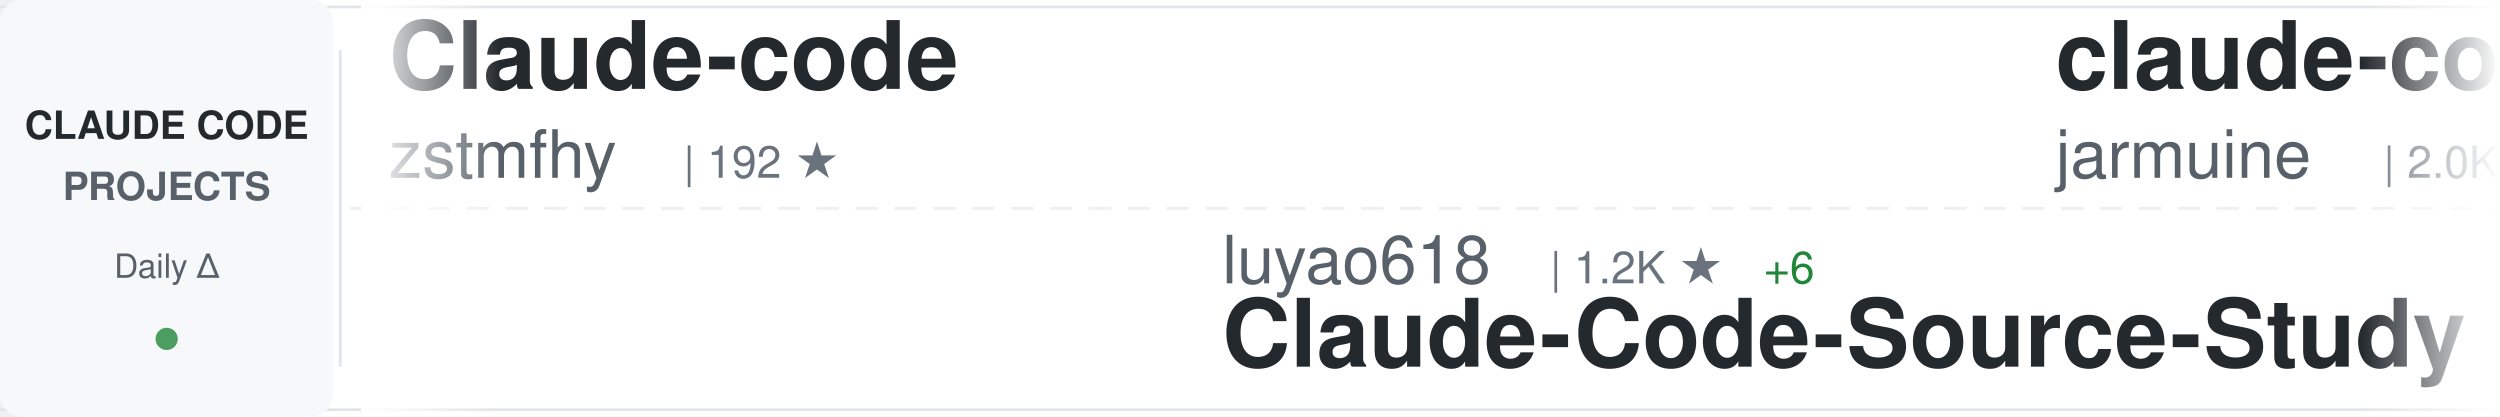
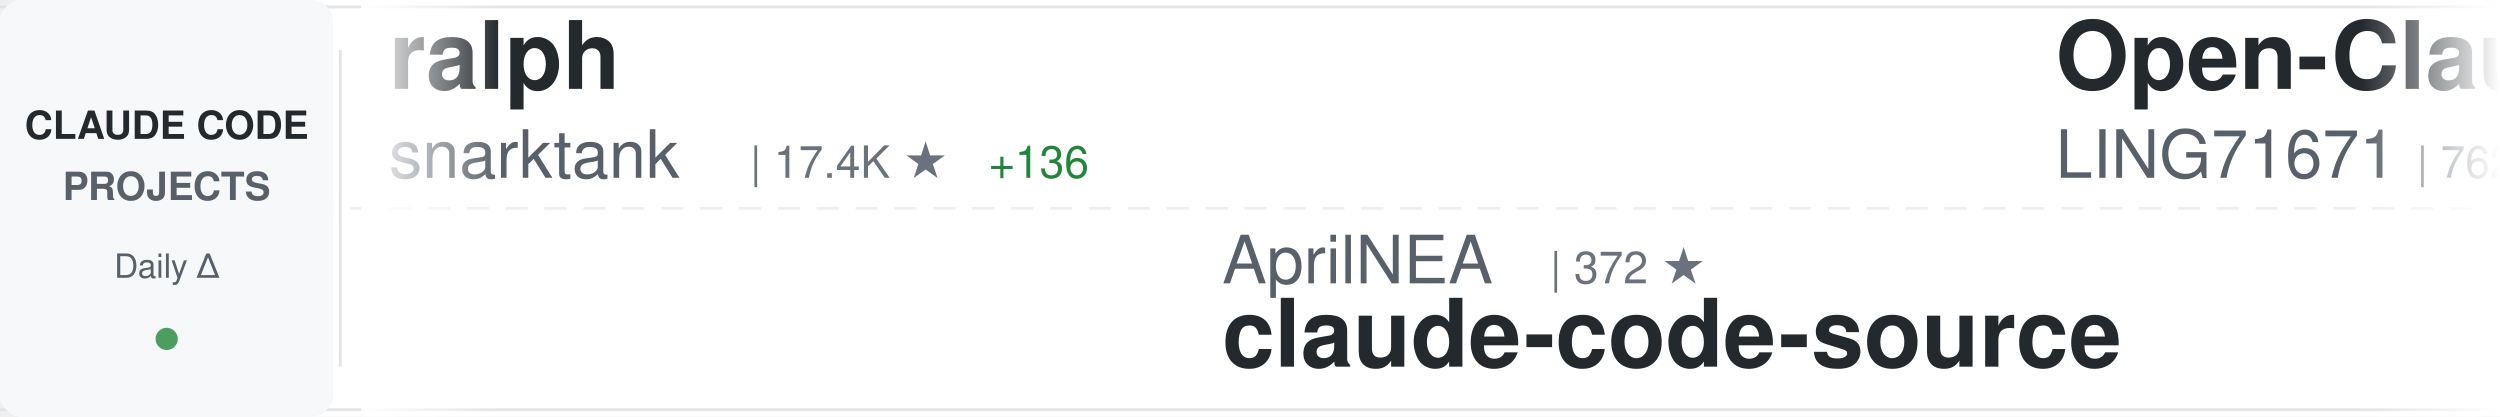
<svg xmlns="http://www.w3.org/2000/svg" width="900" height="150">
  <defs>
    <linearGradient id="awesomeLeftFade" x1="0%" y1="0%" x2="100%" y2="0%">
      <stop offset="0%" style="stop-color:#ffffff;stop-opacity:1" />
      <stop offset="100%" style="stop-color:#ffffff;stop-opacity:0" />
    </linearGradient>
    <linearGradient id="awesomeRightFade" x1="0%" y1="0%" x2="100%" y2="0%">
      <stop offset="0%" style="stop-color:#ffffff;stop-opacity:0" />
      <stop offset="100%" style="stop-color:#ffffff;stop-opacity:1" />
    </linearGradient>
  </defs>
  <rect width="900" height="150" fill="#ffffff" rx="8" />
  <rect x="0" y="2" width="900" height="1" fill="#e1e4e8" />
  <rect x="0" y="147" width="900" height="1" fill="#e1e4e8" />
  <line x1="0" y1="75" x2="900" y2="75" stroke="#e1e4e8" stroke-width="1" stroke-dasharray="8 6" opacity="0.6" />
  <rect x="0" y="0" width="120" height="150" fill="#f6f8fa" rx="8" />
  <text x="60" y="50" font-family="-apple-system, BlinkMacSystemFont, 'Segoe UI', Helvetica, Arial, sans-serif" font-size="14" font-weight="600" fill="#24292e" text-anchor="middle">CLAUDE CODE</text>
  <text x="60" y="72" font-family="-apple-system, BlinkMacSystemFont, 'Segoe UI', Helvetica, Arial, sans-serif" font-size="14" font-weight="600" fill="#586069" text-anchor="middle">PROJECTS</text>
  <text x="60" y="100" font-family="-apple-system, BlinkMacSystemFont, 'Segoe UI', Helvetica, Arial, sans-serif" font-size="12" font-weight="500" fill="#586069" text-anchor="middle">Daily Δ</text>
  <circle cx="60" cy="122" r="4" fill="#22863a" opacity="0.8" />
  <rect x="122" y="18" width="1" height="114" fill="#e1e4e8" />
  <clipPath id="awesomeTickerClip">
    <rect x="130" y="0" width="770" height="150" />
  </clipPath>
  <g clip-path="url(#awesomeTickerClip)">
    <g id="awesomeTickerItems">
      <animateTransform attributeName="transform" attributeType="XML" type="translate" from="0 0" to="-3000 0" dur="54s" repeatCount="indefinite" />
      <g transform="translate(0, 0)">
-         <text x="140" y="32" font-family="-apple-system, BlinkMacSystemFont, 'Segoe UI', Helvetica, Arial, sans-serif" font-size="34" font-weight="600" fill="#24292e">Claude-code</text>
-         <text x="140" y="64" font-family="-apple-system, BlinkMacSystemFont, 'Segoe UI', Helvetica, Arial, sans-serif" font-size="24" font-weight="400" fill="#586069">zstmfhy</text>
-         <text x="246" y="64" font-family="-apple-system, BlinkMacSystemFont, 'Segoe UI', Helvetica, Arial, sans-serif" font-size="16" font-weight="500" fill="#6a737d">| 192 ★</text>
+         <text x="140" y="32" font-family="-apple-system, BlinkMacSystemFont, 'Segoe UI', Helvetica, Arial, sans-serif" font-size="34" font-weight="600" fill="#24292e">ralph</text>
+         <text x="140" y="64" font-family="-apple-system, BlinkMacSystemFont, 'Segoe UI', Helvetica, Arial, sans-serif" font-size="24" font-weight="400" fill="#586069">snarktank</text>
+         <text x="270" y="64" font-family="-apple-system, BlinkMacSystemFont, 'Segoe UI', Helvetica, Arial, sans-serif" font-size="16" font-weight="500" fill="#6a737d">| 17.4K ★</text>
+         <text x="356" y="64" font-family="-apple-system, BlinkMacSystemFont, 'Segoe UI', Helvetica, Arial, sans-serif" font-size="16" font-weight="500" fill="#22863a"> +136</text>
      </g>
      <g transform="translate(300, 0)">
-         <text x="140" y="102" font-family="-apple-system, BlinkMacSystemFont, 'Segoe UI', Helvetica, Arial, sans-serif" font-size="24" font-weight="400" fill="#586069">luyao618</text>
-         <text x="258" y="102" font-family="-apple-system, BlinkMacSystemFont, 'Segoe UI', Helvetica, Arial, sans-serif" font-size="16" font-weight="500" fill="#6a737d">| 1.2K ★</text>
-         <text x="335" y="102" font-family="-apple-system, BlinkMacSystemFont, 'Segoe UI', Helvetica, Arial, sans-serif" font-size="16" font-weight="500" fill="#22863a"> +6</text>
-         <text x="140" y="132" font-family="-apple-system, BlinkMacSystemFont, 'Segoe UI', Helvetica, Arial, sans-serif" font-size="34" font-weight="600" fill="#24292e">Claude-Code-Source-Study</text>
+         <text x="140" y="102" font-family="-apple-system, BlinkMacSystemFont, 'Segoe UI', Helvetica, Arial, sans-serif" font-size="24" font-weight="400" fill="#586069">AprilNEA</text>
+         <text x="258" y="102" font-family="-apple-system, BlinkMacSystemFont, 'Segoe UI', Helvetica, Arial, sans-serif" font-size="16" font-weight="500" fill="#6a737d">| 372 ★</text>
+         <text x="140" y="132" font-family="-apple-system, BlinkMacSystemFont, 'Segoe UI', Helvetica, Arial, sans-serif" font-size="34" font-weight="600" fill="#24292e">claude-code-source</text>
      </g>
      <g transform="translate(600, 0)">
-         <text x="140" y="32" font-family="-apple-system, BlinkMacSystemFont, 'Segoe UI', Helvetica, Arial, sans-serif" font-size="34" font-weight="600" fill="#24292e">claude-code</text>
-         <text x="140" y="64" font-family="-apple-system, BlinkMacSystemFont, 'Segoe UI', Helvetica, Arial, sans-serif" font-size="24" font-weight="400" fill="#586069">jarmuine</text>
-         <text x="258" y="64" font-family="-apple-system, BlinkMacSystemFont, 'Segoe UI', Helvetica, Arial, sans-serif" font-size="16" font-weight="500" fill="#6a737d">| 2.0K ★</text>
-         <text x="335" y="64" font-family="-apple-system, BlinkMacSystemFont, 'Segoe UI', Helvetica, Arial, sans-serif" font-size="16" font-weight="500" fill="#22863a"> +8</text>
+         <text x="140" y="32" font-family="-apple-system, BlinkMacSystemFont, 'Segoe UI', Helvetica, Arial, sans-serif" font-size="34" font-weight="600" fill="#24292e">Open-ClaudeCode</text>
+         <text x="140" y="64" font-family="-apple-system, BlinkMacSystemFont, 'Segoe UI', Helvetica, Arial, sans-serif" font-size="24" font-weight="400" fill="#586069">LING71671</text>
+         <text x="270" y="64" font-family="-apple-system, BlinkMacSystemFont, 'Segoe UI', Helvetica, Arial, sans-serif" font-size="16" font-weight="500" fill="#6a737d">| 762 ★</text>
+         <text x="338" y="64" font-family="-apple-system, BlinkMacSystemFont, 'Segoe UI', Helvetica, Arial, sans-serif" font-size="16" font-weight="500" fill="#22863a"> +7</text>
      </g>
      <g transform="translate(900, 0)">
-         <text x="140" y="102" font-family="-apple-system, BlinkMacSystemFont, 'Segoe UI', Helvetica, Arial, sans-serif" font-size="24" font-weight="400" fill="#586069">tanbiralam</text>
-         <text x="282" y="102" font-family="-apple-system, BlinkMacSystemFont, 'Segoe UI', Helvetica, Arial, sans-serif" font-size="16" font-weight="500" fill="#6a737d">| 1.5K ★</text>
-         <text x="359" y="102" font-family="-apple-system, BlinkMacSystemFont, 'Segoe UI', Helvetica, Arial, sans-serif" font-size="16" font-weight="500" fill="#22863a"> +11</text>
-         <text x="140" y="132" font-family="-apple-system, BlinkMacSystemFont, 'Segoe UI', Helvetica, Arial, sans-serif" font-size="34" font-weight="600" fill="#24292e">claude-code</text>
+         <text x="140" y="102" font-family="-apple-system, BlinkMacSystemFont, 'Segoe UI', Helvetica, Arial, sans-serif" font-size="24" font-weight="400" fill="#586069">Piebald-AI</text>
+         <text x="282" y="102" font-family="-apple-system, BlinkMacSystemFont, 'Segoe UI', Helvetica, Arial, sans-serif" font-size="16" font-weight="500" fill="#6a737d">| 9.2K ★</text>
+         <text x="359" y="102" font-family="-apple-system, BlinkMacSystemFont, 'Segoe UI', Helvetica, Arial, sans-serif" font-size="16" font-weight="500" fill="#22863a"> +52</text>
+         <text x="140" y="132" font-family="-apple-system, BlinkMacSystemFont, 'Segoe UI', Helvetica, Arial, sans-serif" font-size="34" font-weight="600" fill="#24292e">claude-code-system-promp...</text>
      </g>
      <g transform="translate(1200, 0)">
-         <text x="140" y="32" font-family="-apple-system, BlinkMacSystemFont, 'Segoe UI', Helvetica, Arial, sans-serif" font-size="34" font-weight="600" fill="#24292e">claude-code</text>
-         <text x="140" y="64" font-family="-apple-system, BlinkMacSystemFont, 'Segoe UI', Helvetica, Arial, sans-serif" font-size="24" font-weight="400" fill="#586069">alex000kim</text>
-         <text x="282" y="64" font-family="-apple-system, BlinkMacSystemFont, 'Segoe UI', Helvetica, Arial, sans-serif" font-size="16" font-weight="500" fill="#6a737d">| 218 ★</text>
-         <text x="350" y="64" font-family="-apple-system, BlinkMacSystemFont, 'Segoe UI', Helvetica, Arial, sans-serif" font-size="16" font-weight="500" fill="#22863a"> +1</text>
+         <text x="140" y="32" font-family="-apple-system, BlinkMacSystemFont, 'Segoe UI', Helvetica, Arial, sans-serif" font-size="34" font-weight="600" fill="#24292e">claude-code-tips</text>
+         <text x="140" y="64" font-family="-apple-system, BlinkMacSystemFont, 'Segoe UI', Helvetica, Arial, sans-serif" font-size="24" font-weight="400" fill="#586069">ykdojo</text>
+         <text x="234" y="64" font-family="-apple-system, BlinkMacSystemFont, 'Segoe UI', Helvetica, Arial, sans-serif" font-size="16" font-weight="500" fill="#6a737d">| 7.8K ★</text>
+         <text x="311" y="64" font-family="-apple-system, BlinkMacSystemFont, 'Segoe UI', Helvetica, Arial, sans-serif" font-size="16" font-weight="500" fill="#22863a"> +27</text>
      </g>
      <g transform="translate(1500, 0)">
-         <text x="140" y="102" font-family="-apple-system, BlinkMacSystemFont, 'Segoe UI', Helvetica, Arial, sans-serif" font-size="24" font-weight="400" fill="#586069">RishabhK103</text>
-         <text x="294" y="102" font-family="-apple-system, BlinkMacSystemFont, 'Segoe UI', Helvetica, Arial, sans-serif" font-size="16" font-weight="500" fill="#6a737d">| 62 ★</text>
-         <text x="353" y="102" font-family="-apple-system, BlinkMacSystemFont, 'Segoe UI', Helvetica, Arial, sans-serif" font-size="16" font-weight="500" fill="#22863a"> +1</text>
-         <text x="140" y="132" font-family="-apple-system, BlinkMacSystemFont, 'Segoe UI', Helvetica, Arial, sans-serif" font-size="34" font-weight="600" fill="#24292e">claude-code</text>
+         <text x="140" y="102" font-family="-apple-system, BlinkMacSystemFont, 'Segoe UI', Helvetica, Arial, sans-serif" font-size="24" font-weight="400" fill="#586069">chauncygu</text>
+         <text x="270" y="102" font-family="-apple-system, BlinkMacSystemFont, 'Segoe UI', Helvetica, Arial, sans-serif" font-size="16" font-weight="500" fill="#6a737d">| 2.2K ★</text>
+         <text x="347" y="102" font-family="-apple-system, BlinkMacSystemFont, 'Segoe UI', Helvetica, Arial, sans-serif" font-size="16" font-weight="500" fill="#22863a"> +18</text>
+         <text x="140" y="132" font-family="-apple-system, BlinkMacSystemFont, 'Segoe UI', Helvetica, Arial, sans-serif" font-size="34" font-weight="600" fill="#24292e">collection-claude-code-s...</text>
      </g>
      <g transform="translate(1800, 0)">
-         <text x="140" y="32" font-family="-apple-system, BlinkMacSystemFont, 'Segoe UI', Helvetica, Arial, sans-serif" font-size="34" font-weight="600" fill="#24292e">skills</text>
-         <text x="140" y="64" font-family="-apple-system, BlinkMacSystemFont, 'Segoe UI', Helvetica, Arial, sans-serif" font-size="24" font-weight="400" fill="#586069">anthropics</text>
-         <text x="282" y="64" font-family="-apple-system, BlinkMacSystemFont, 'Segoe UI', Helvetica, Arial, sans-serif" font-size="16" font-weight="500" fill="#6a737d">| 120.7K ★</text>
-         <text x="377" y="64" font-family="-apple-system, BlinkMacSystemFont, 'Segoe UI', Helvetica, Arial, sans-serif" font-size="16" font-weight="500" fill="#22863a"> +577</text>
+         <text x="140" y="32" font-family="-apple-system, BlinkMacSystemFont, 'Segoe UI', Helvetica, Arial, sans-serif" font-size="34" font-weight="600" fill="#24292e">claude-code-source-code</text>
+         <text x="140" y="64" font-family="-apple-system, BlinkMacSystemFont, 'Segoe UI', Helvetica, Arial, sans-serif" font-size="24" font-weight="400" fill="#586069">777genius</text>
+         <text x="270" y="64" font-family="-apple-system, BlinkMacSystemFont, 'Segoe UI', Helvetica, Arial, sans-serif" font-size="16" font-weight="500" fill="#6a737d">| 898 ★</text>
      </g>
      <g transform="translate(2100, 0)">
-         <text x="140" y="102" font-family="-apple-system, BlinkMacSystemFont, 'Segoe UI', Helvetica, Arial, sans-serif" font-size="24" font-weight="400" fill="#586069">Windy3f3f3f3f</text>
-         <text x="318" y="102" font-family="-apple-system, BlinkMacSystemFont, 'Segoe UI', Helvetica, Arial, sans-serif" font-size="16" font-weight="500" fill="#6a737d">| 958 ★</text>
-         <text x="386" y="102" font-family="-apple-system, BlinkMacSystemFont, 'Segoe UI', Helvetica, Arial, sans-serif" font-size="16" font-weight="500" fill="#22863a"> +4</text>
-         <text x="140" y="132" font-family="-apple-system, BlinkMacSystemFont, 'Segoe UI', Helvetica, Arial, sans-serif" font-size="34" font-weight="600" fill="#24292e">claude-code-from-scratch</text>
+         <text x="140" y="102" font-family="-apple-system, BlinkMacSystemFont, 'Segoe UI', Helvetica, Arial, sans-serif" font-size="24" font-weight="400" fill="#586069">anthropics</text>
+         <text x="282" y="102" font-family="-apple-system, BlinkMacSystemFont, 'Segoe UI', Helvetica, Arial, sans-serif" font-size="16" font-weight="500" fill="#6a737d">| 17.4K ★</text>
+         <text x="368" y="102" font-family="-apple-system, BlinkMacSystemFont, 'Segoe UI', Helvetica, Arial, sans-serif" font-size="16" font-weight="500" fill="#22863a"> +90</text>
+         <text x="140" y="132" font-family="-apple-system, BlinkMacSystemFont, 'Segoe UI', Helvetica, Arial, sans-serif" font-size="34" font-weight="600" fill="#24292e">claude-plugins-official</text>
      </g>
      <g transform="translate(2400, 0)">
-         <text x="140" y="32" font-family="-apple-system, BlinkMacSystemFont, 'Segoe UI', Helvetica, Arial, sans-serif" font-size="34" font-weight="600" fill="#24292e">claude-code-action</text>
-         <text x="140" y="64" font-family="-apple-system, BlinkMacSystemFont, 'Segoe UI', Helvetica, Arial, sans-serif" font-size="24" font-weight="400" fill="#586069">anthropics</text>
-         <text x="282" y="64" font-family="-apple-system, BlinkMacSystemFont, 'Segoe UI', Helvetica, Arial, sans-serif" font-size="16" font-weight="500" fill="#6a737d">| 7.2K ★</text>
-         <text x="359" y="64" font-family="-apple-system, BlinkMacSystemFont, 'Segoe UI', Helvetica, Arial, sans-serif" font-size="16" font-weight="500" fill="#22863a"> +19</text>
+         <text x="140" y="32" font-family="-apple-system, BlinkMacSystemFont, 'Segoe UI', Helvetica, Arial, sans-serif" font-size="34" font-weight="600" fill="#24292e">claude-code-infrastructu...</text>
+         <text x="140" y="64" font-family="-apple-system, BlinkMacSystemFont, 'Segoe UI', Helvetica, Arial, sans-serif" font-size="24" font-weight="400" fill="#586069">diet103</text>
+         <text x="246" y="64" font-family="-apple-system, BlinkMacSystemFont, 'Segoe UI', Helvetica, Arial, sans-serif" font-size="16" font-weight="500" fill="#6a737d">| 9.5K ★</text>
+         <text x="323" y="64" font-family="-apple-system, BlinkMacSystemFont, 'Segoe UI', Helvetica, Arial, sans-serif" font-size="16" font-weight="500" fill="#22863a"> +33</text>
      </g>
      <g transform="translate(2700, 0)">
-         <text x="140" y="102" font-family="-apple-system, BlinkMacSystemFont, 'Segoe UI', Helvetica, Arial, sans-serif" font-size="24" font-weight="400" fill="#586069">repowise-dev</text>
-         <text x="306" y="102" font-family="-apple-system, BlinkMacSystemFont, 'Segoe UI', Helvetica, Arial, sans-serif" font-size="16" font-weight="500" fill="#6a737d">| 946 ★</text>
-         <text x="374" y="102" font-family="-apple-system, BlinkMacSystemFont, 'Segoe UI', Helvetica, Arial, sans-serif" font-size="16" font-weight="500" fill="#22863a"> +2</text>
-         <text x="140" y="132" font-family="-apple-system, BlinkMacSystemFont, 'Segoe UI', Helvetica, Arial, sans-serif" font-size="34" font-weight="600" fill="#24292e">claude-code-prompts</text>
+         <text x="140" y="102" font-family="-apple-system, BlinkMacSystemFont, 'Segoe UI', Helvetica, Arial, sans-serif" font-size="24" font-weight="400" fill="#586069">edmund-io</text>
+         <text x="270" y="102" font-family="-apple-system, BlinkMacSystemFont, 'Segoe UI', Helvetica, Arial, sans-serif" font-size="16" font-weight="500" fill="#6a737d">| 1.4K ★</text>
+         <text x="347" y="102" font-family="-apple-system, BlinkMacSystemFont, 'Segoe UI', Helvetica, Arial, sans-serif" font-size="16" font-weight="500" fill="#22863a"> +1</text>
+         <text x="140" y="132" font-family="-apple-system, BlinkMacSystemFont, 'Segoe UI', Helvetica, Arial, sans-serif" font-size="34" font-weight="600" fill="#24292e">edmunds-claude-code</text>
      </g>
      <g transform="translate(3000, 0)">
-         <text x="140" y="32" font-family="-apple-system, BlinkMacSystemFont, 'Segoe UI', Helvetica, Arial, sans-serif" font-size="34" font-weight="600" fill="#24292e">Claude-code</text>
-         <text x="140" y="64" font-family="-apple-system, BlinkMacSystemFont, 'Segoe UI', Helvetica, Arial, sans-serif" font-size="24" font-weight="400" fill="#586069">zstmfhy</text>
-         <text x="246" y="64" font-family="-apple-system, BlinkMacSystemFont, 'Segoe UI', Helvetica, Arial, sans-serif" font-size="16" font-weight="500" fill="#6a737d">| 192 ★</text>
+         <text x="140" y="32" font-family="-apple-system, BlinkMacSystemFont, 'Segoe UI', Helvetica, Arial, sans-serif" font-size="34" font-weight="600" fill="#24292e">ralph</text>
+         <text x="140" y="64" font-family="-apple-system, BlinkMacSystemFont, 'Segoe UI', Helvetica, Arial, sans-serif" font-size="24" font-weight="400" fill="#586069">snarktank</text>
+         <text x="270" y="64" font-family="-apple-system, BlinkMacSystemFont, 'Segoe UI', Helvetica, Arial, sans-serif" font-size="16" font-weight="500" fill="#6a737d">| 17.4K ★</text>
+         <text x="356" y="64" font-family="-apple-system, BlinkMacSystemFont, 'Segoe UI', Helvetica, Arial, sans-serif" font-size="16" font-weight="500" fill="#22863a"> +136</text>
      </g>
      <g transform="translate(3300, 0)">
-         <text x="140" y="102" font-family="-apple-system, BlinkMacSystemFont, 'Segoe UI', Helvetica, Arial, sans-serif" font-size="24" font-weight="400" fill="#586069">luyao618</text>
-         <text x="258" y="102" font-family="-apple-system, BlinkMacSystemFont, 'Segoe UI', Helvetica, Arial, sans-serif" font-size="16" font-weight="500" fill="#6a737d">| 1.2K ★</text>
-         <text x="335" y="102" font-family="-apple-system, BlinkMacSystemFont, 'Segoe UI', Helvetica, Arial, sans-serif" font-size="16" font-weight="500" fill="#22863a"> +6</text>
-         <text x="140" y="132" font-family="-apple-system, BlinkMacSystemFont, 'Segoe UI', Helvetica, Arial, sans-serif" font-size="34" font-weight="600" fill="#24292e">Claude-Code-Source-Study</text>
+         <text x="140" y="102" font-family="-apple-system, BlinkMacSystemFont, 'Segoe UI', Helvetica, Arial, sans-serif" font-size="24" font-weight="400" fill="#586069">AprilNEA</text>
+         <text x="258" y="102" font-family="-apple-system, BlinkMacSystemFont, 'Segoe UI', Helvetica, Arial, sans-serif" font-size="16" font-weight="500" fill="#6a737d">| 372 ★</text>
+         <text x="140" y="132" font-family="-apple-system, BlinkMacSystemFont, 'Segoe UI', Helvetica, Arial, sans-serif" font-size="34" font-weight="600" fill="#24292e">claude-code-source</text>
      </g>
      <g transform="translate(3600, 0)">
-         <text x="140" y="32" font-family="-apple-system, BlinkMacSystemFont, 'Segoe UI', Helvetica, Arial, sans-serif" font-size="34" font-weight="600" fill="#24292e">claude-code</text>
-         <text x="140" y="64" font-family="-apple-system, BlinkMacSystemFont, 'Segoe UI', Helvetica, Arial, sans-serif" font-size="24" font-weight="400" fill="#586069">jarmuine</text>
-         <text x="258" y="64" font-family="-apple-system, BlinkMacSystemFont, 'Segoe UI', Helvetica, Arial, sans-serif" font-size="16" font-weight="500" fill="#6a737d">| 2.0K ★</text>
-         <text x="335" y="64" font-family="-apple-system, BlinkMacSystemFont, 'Segoe UI', Helvetica, Arial, sans-serif" font-size="16" font-weight="500" fill="#22863a"> +8</text>
+         <text x="140" y="32" font-family="-apple-system, BlinkMacSystemFont, 'Segoe UI', Helvetica, Arial, sans-serif" font-size="34" font-weight="600" fill="#24292e">Open-ClaudeCode</text>
+         <text x="140" y="64" font-family="-apple-system, BlinkMacSystemFont, 'Segoe UI', Helvetica, Arial, sans-serif" font-size="24" font-weight="400" fill="#586069">LING71671</text>
+         <text x="270" y="64" font-family="-apple-system, BlinkMacSystemFont, 'Segoe UI', Helvetica, Arial, sans-serif" font-size="16" font-weight="500" fill="#6a737d">| 762 ★</text>
+         <text x="338" y="64" font-family="-apple-system, BlinkMacSystemFont, 'Segoe UI', Helvetica, Arial, sans-serif" font-size="16" font-weight="500" fill="#22863a"> +7</text>
      </g>
      <g transform="translate(3900, 0)">
-         <text x="140" y="102" font-family="-apple-system, BlinkMacSystemFont, 'Segoe UI', Helvetica, Arial, sans-serif" font-size="24" font-weight="400" fill="#586069">tanbiralam</text>
-         <text x="282" y="102" font-family="-apple-system, BlinkMacSystemFont, 'Segoe UI', Helvetica, Arial, sans-serif" font-size="16" font-weight="500" fill="#6a737d">| 1.5K ★</text>
-         <text x="359" y="102" font-family="-apple-system, BlinkMacSystemFont, 'Segoe UI', Helvetica, Arial, sans-serif" font-size="16" font-weight="500" fill="#22863a"> +11</text>
-         <text x="140" y="132" font-family="-apple-system, BlinkMacSystemFont, 'Segoe UI', Helvetica, Arial, sans-serif" font-size="34" font-weight="600" fill="#24292e">claude-code</text>
+         <text x="140" y="102" font-family="-apple-system, BlinkMacSystemFont, 'Segoe UI', Helvetica, Arial, sans-serif" font-size="24" font-weight="400" fill="#586069">Piebald-AI</text>
+         <text x="282" y="102" font-family="-apple-system, BlinkMacSystemFont, 'Segoe UI', Helvetica, Arial, sans-serif" font-size="16" font-weight="500" fill="#6a737d">| 9.2K ★</text>
+         <text x="359" y="102" font-family="-apple-system, BlinkMacSystemFont, 'Segoe UI', Helvetica, Arial, sans-serif" font-size="16" font-weight="500" fill="#22863a"> +52</text>
+         <text x="140" y="132" font-family="-apple-system, BlinkMacSystemFont, 'Segoe UI', Helvetica, Arial, sans-serif" font-size="34" font-weight="600" fill="#24292e">claude-code-system-promp...</text>
      </g>
    </g>
  </g>
  <rect x="130" y="0" width="50" height="150" fill="url(#awesomeLeftFade)" />
  <rect x="850" y="0" width="50" height="150" fill="url(#awesomeRightFade)" />
</svg>
